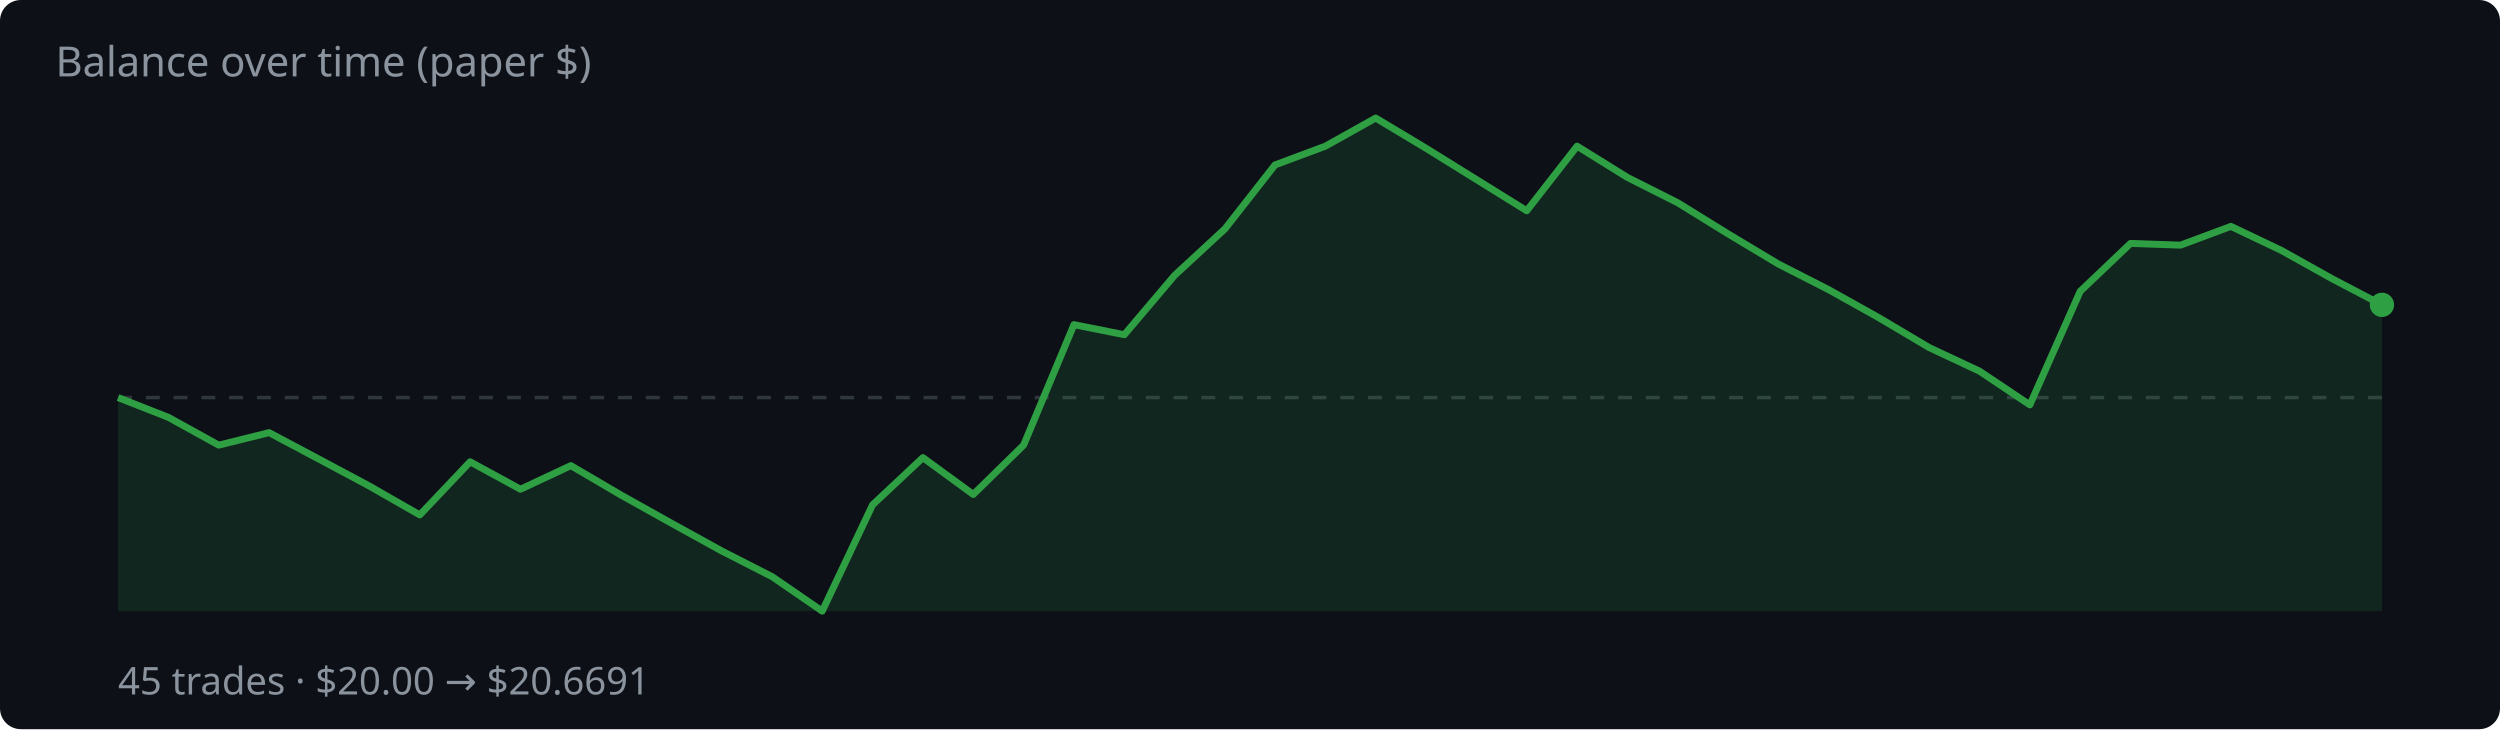
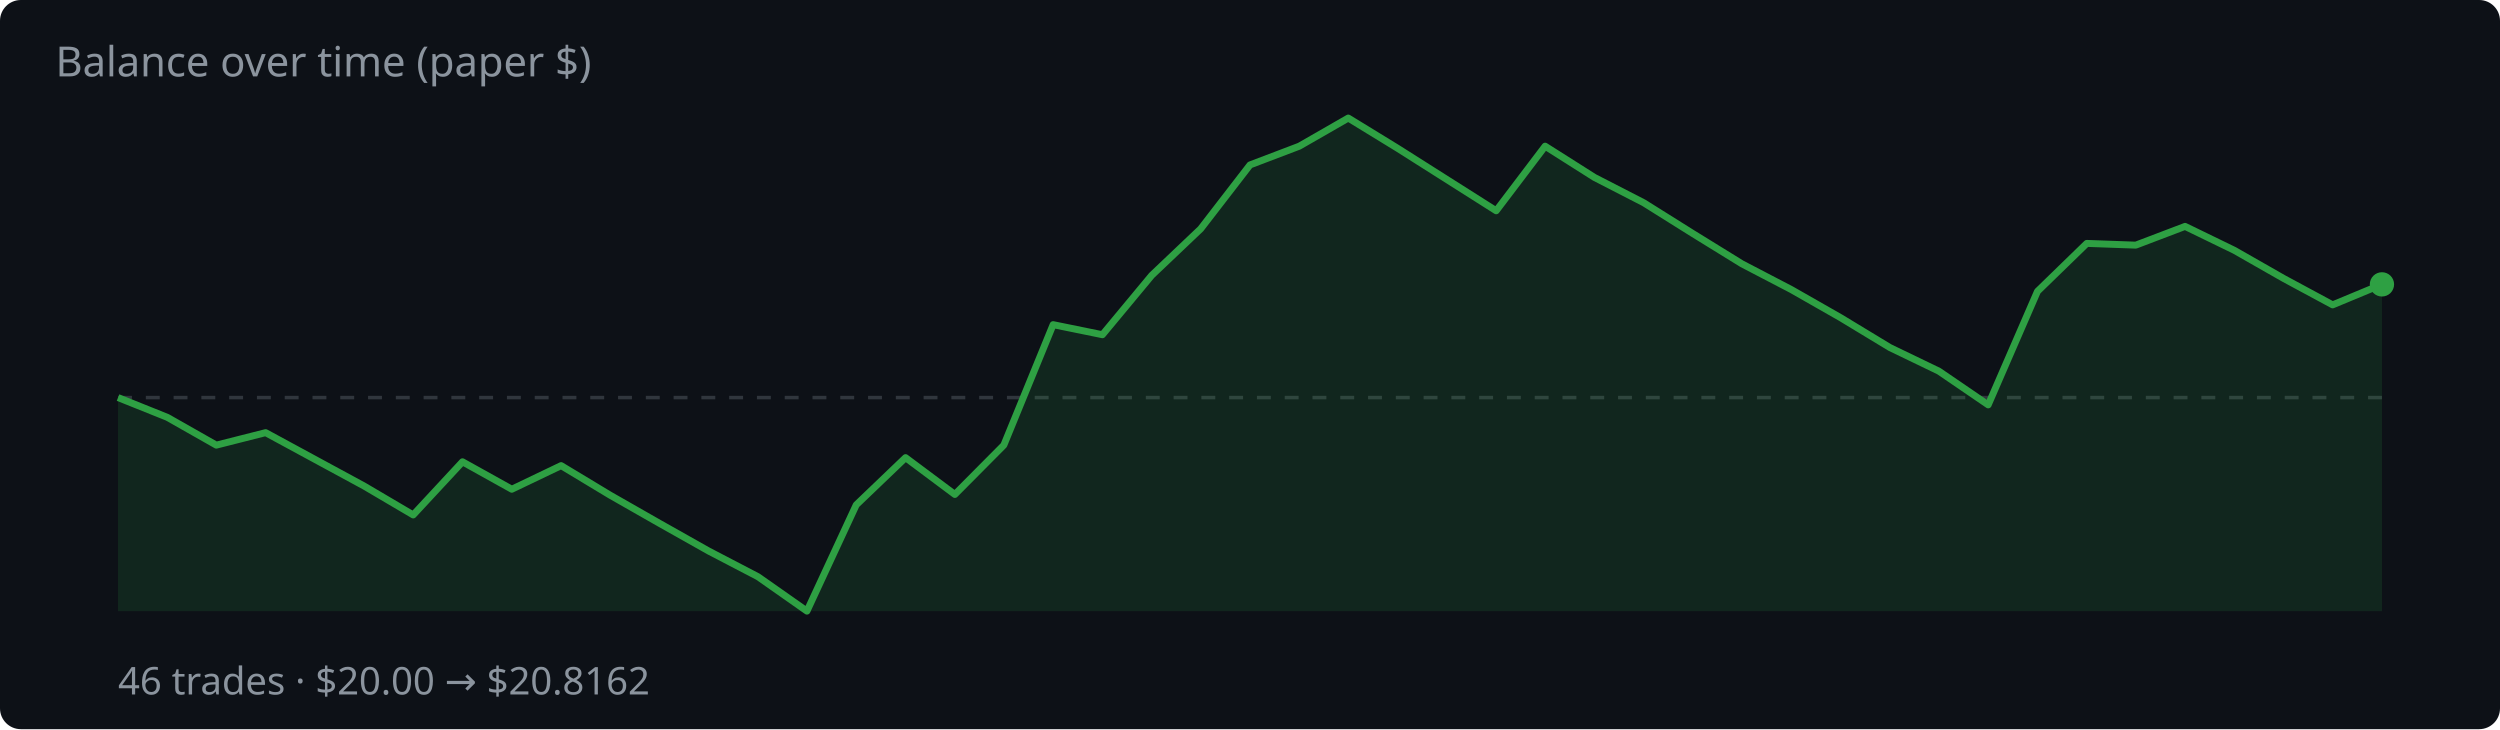
<svg xmlns="http://www.w3.org/2000/svg" width="720" height="210" viewBox="0 0 720 210">
  <rect width="720" height="210" fill="#0d1117" rx="6" />
  <text x="16" y="22" fill="#8b949e" font-family="system-ui,sans-serif" font-size="12">Balance over time (paper $)</text>
  <line x1="34" y1="114.5" x2="686" y2="114.5" stroke="#30363d" stroke-dasharray="4 4" />
-   <polygon points="34,176.0 34.0,114.5 48.5,120.2 63.0,128.2 77.5,124.6 92.0,132.3 106.4,140.0 120.9,148.3 135.4,133.0 149.9,140.9 164.4,134.1 178.9,142.6 193.4,150.7 207.9,158.7 222.4,166.1 236.8,176.0 251.3,145.4 265.8,131.8 280.3,142.4 294.8,128.2 309.3,93.5 323.8,96.4 338.3,79.3 352.8,65.9 367.2,47.5 381.7,42.1 396.2,34.0 410.7,42.7 425.2,51.7 439.7,60.7 454.2,42.1 468.7,51.1 483.2,58.4 497.6,67.3 512.1,76.0 526.6,83.4 541.1,91.5 555.6,100.1 570.1,106.9 584.6,116.6 599.1,83.9 613.6,70.1 628.0,70.6 642.5,65.2 657.0,72.1 671.5,80.2 686.0,87.8 686.0,176.0" fill="rgba(46,160,67,.15)" />
-   <polyline points="34.0,114.5 48.5,120.2 63.0,128.2 77.5,124.6 92.0,132.3 106.4,140.0 120.9,148.3 135.4,133.0 149.9,140.9 164.4,134.1 178.9,142.6 193.4,150.7 207.9,158.7 222.4,166.1 236.8,176.0 251.3,145.4 265.8,131.8 280.3,142.4 294.8,128.2 309.3,93.5 323.8,96.4 338.3,79.3 352.8,65.9 367.2,47.5 381.7,42.1 396.2,34.0 410.7,42.7 425.2,51.7 439.7,60.7 454.2,42.1 468.7,51.1 483.2,58.4 497.6,67.3 512.1,76.0 526.6,83.4 541.1,91.5 555.6,100.1 570.1,106.9 584.6,116.6 599.1,83.9 613.6,70.1 628.0,70.6 642.5,65.2 657.0,72.1 671.5,80.2 686.0,87.8" fill="none" stroke="#2ea043" stroke-width="2" stroke-linejoin="round" />
-   <circle cx="686.0" cy="87.8" r="3.5" fill="#2ea043" />
-   <text x="34" y="200" fill="#8b949e" font-family="system-ui,sans-serif" font-size="11">45 trades · $20.00 → $20.6691</text>
+   <polygon points="34,176.0 34.0,114.5 48.2,120.2 62.3,128.2 76.5,124.6 90.7,132.3 104.9,140.0 119.0,148.3 133.2,133.0 147.4,140.9 161.6,134.1 175.7,142.6 189.9,150.7 204.1,158.7 218.3,166.1 232.4,176.0 246.6,145.4 260.8,131.8 275.0,142.4 289.1,128.2 303.3,93.5 317.5,96.4 331.7,79.3 345.8,65.9 360.0,47.5 374.2,42.1 388.3,34.0 402.5,42.7 416.7,51.7 430.9,60.7 445.0,42.1 459.2,51.1 473.4,58.4 487.6,67.3 501.7,76.0 515.9,83.4 530.1,91.5 544.3,100.1 558.4,106.9 572.6,116.6 586.8,83.9 601.0,70.1 615.1,70.6 629.3,65.2 643.5,72.1 657.7,80.2 671.8,87.8 686.0,81.9 686.0,176.0" fill="rgba(46,160,67,.15)" />
+   <polyline points="34.0,114.5 48.2,120.2 62.3,128.2 76.5,124.6 90.7,132.3 104.9,140.0 119.0,148.3 133.2,133.0 147.4,140.9 161.6,134.1 175.7,142.6 189.9,150.7 204.1,158.7 218.3,166.1 232.4,176.0 246.6,145.4 260.8,131.8 275.0,142.4 289.1,128.2 303.3,93.5 317.5,96.4 331.7,79.3 345.8,65.9 360.0,47.5 374.2,42.1 388.3,34.0 402.5,42.7 416.7,51.7 430.9,60.7 445.0,42.1 459.2,51.1 473.4,58.4 487.6,67.3 501.7,76.0 515.9,83.4 530.1,91.5 544.3,100.1 558.4,106.9 572.6,116.6 586.8,83.9 601.0,70.1 615.1,70.6 629.3,65.2 643.5,72.1 657.7,80.2 671.8,87.8 686.0,81.9" fill="none" stroke="#2ea043" stroke-width="2" stroke-linejoin="round" />
+   <circle cx="686.0" cy="81.9" r="3.5" fill="#2ea043" />
+   <text x="34" y="200" fill="#8b949e" font-family="system-ui,sans-serif" font-size="11">46 trades · $20.00 → $20.8162</text>
</svg>
